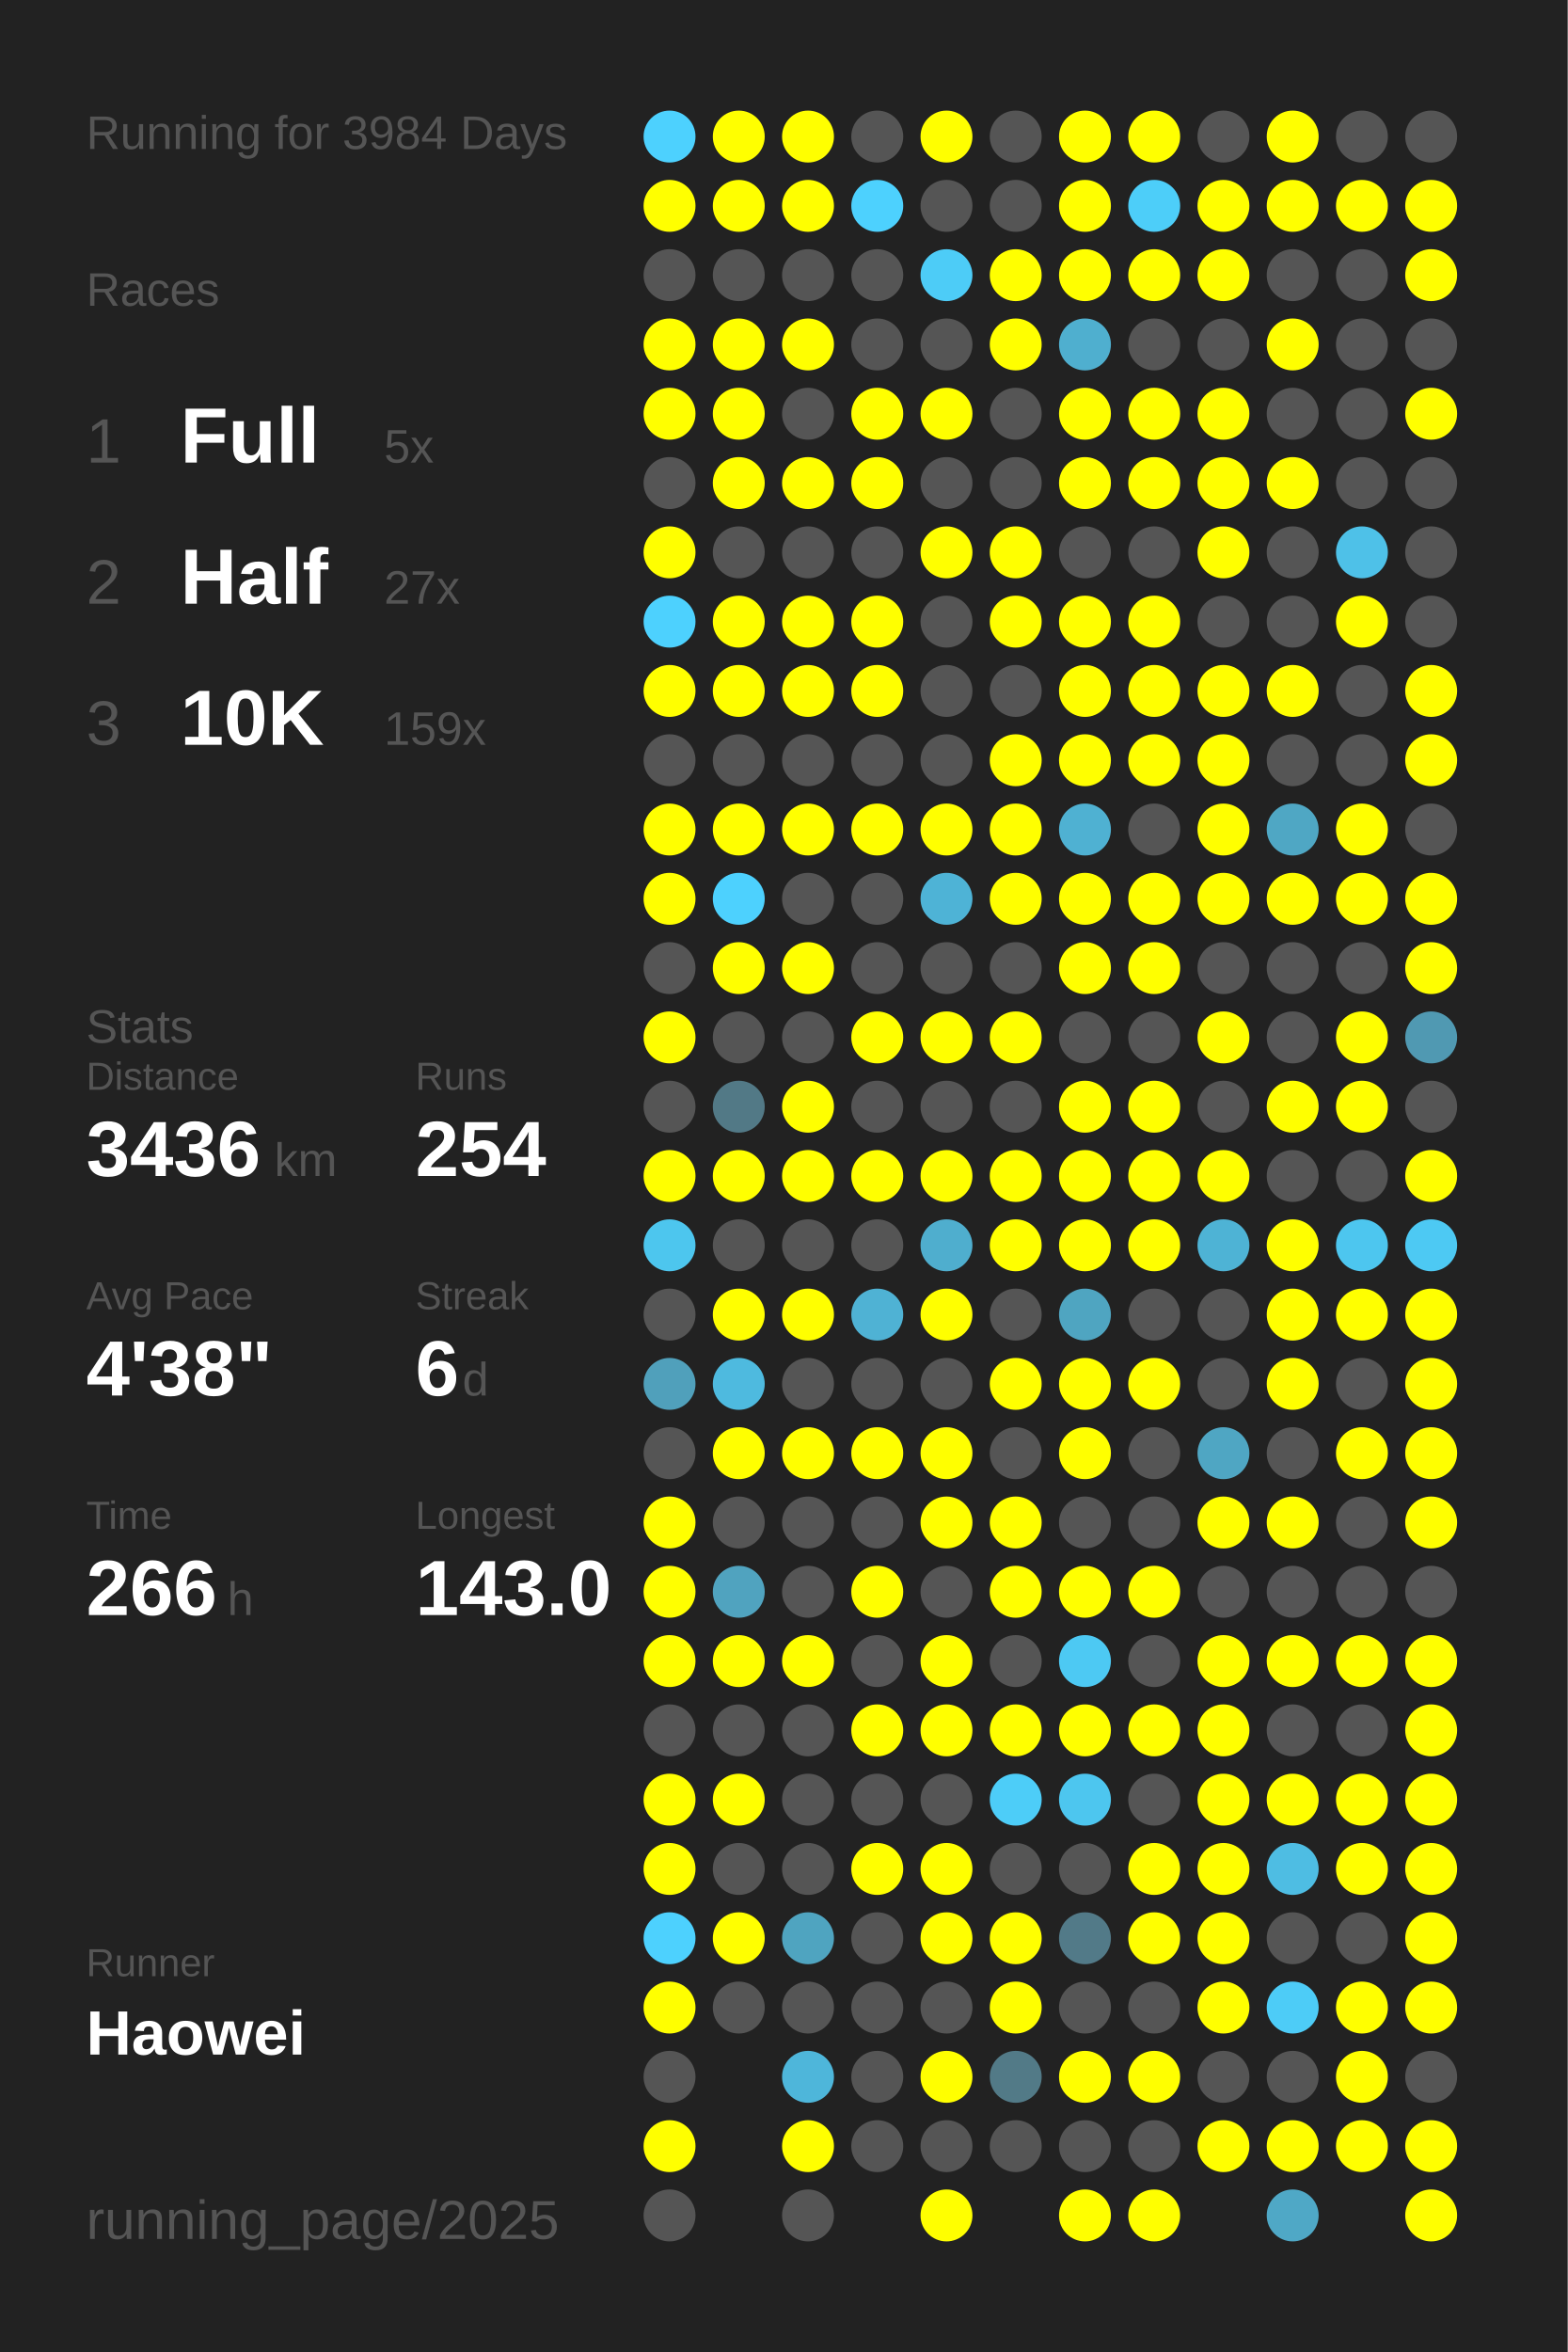
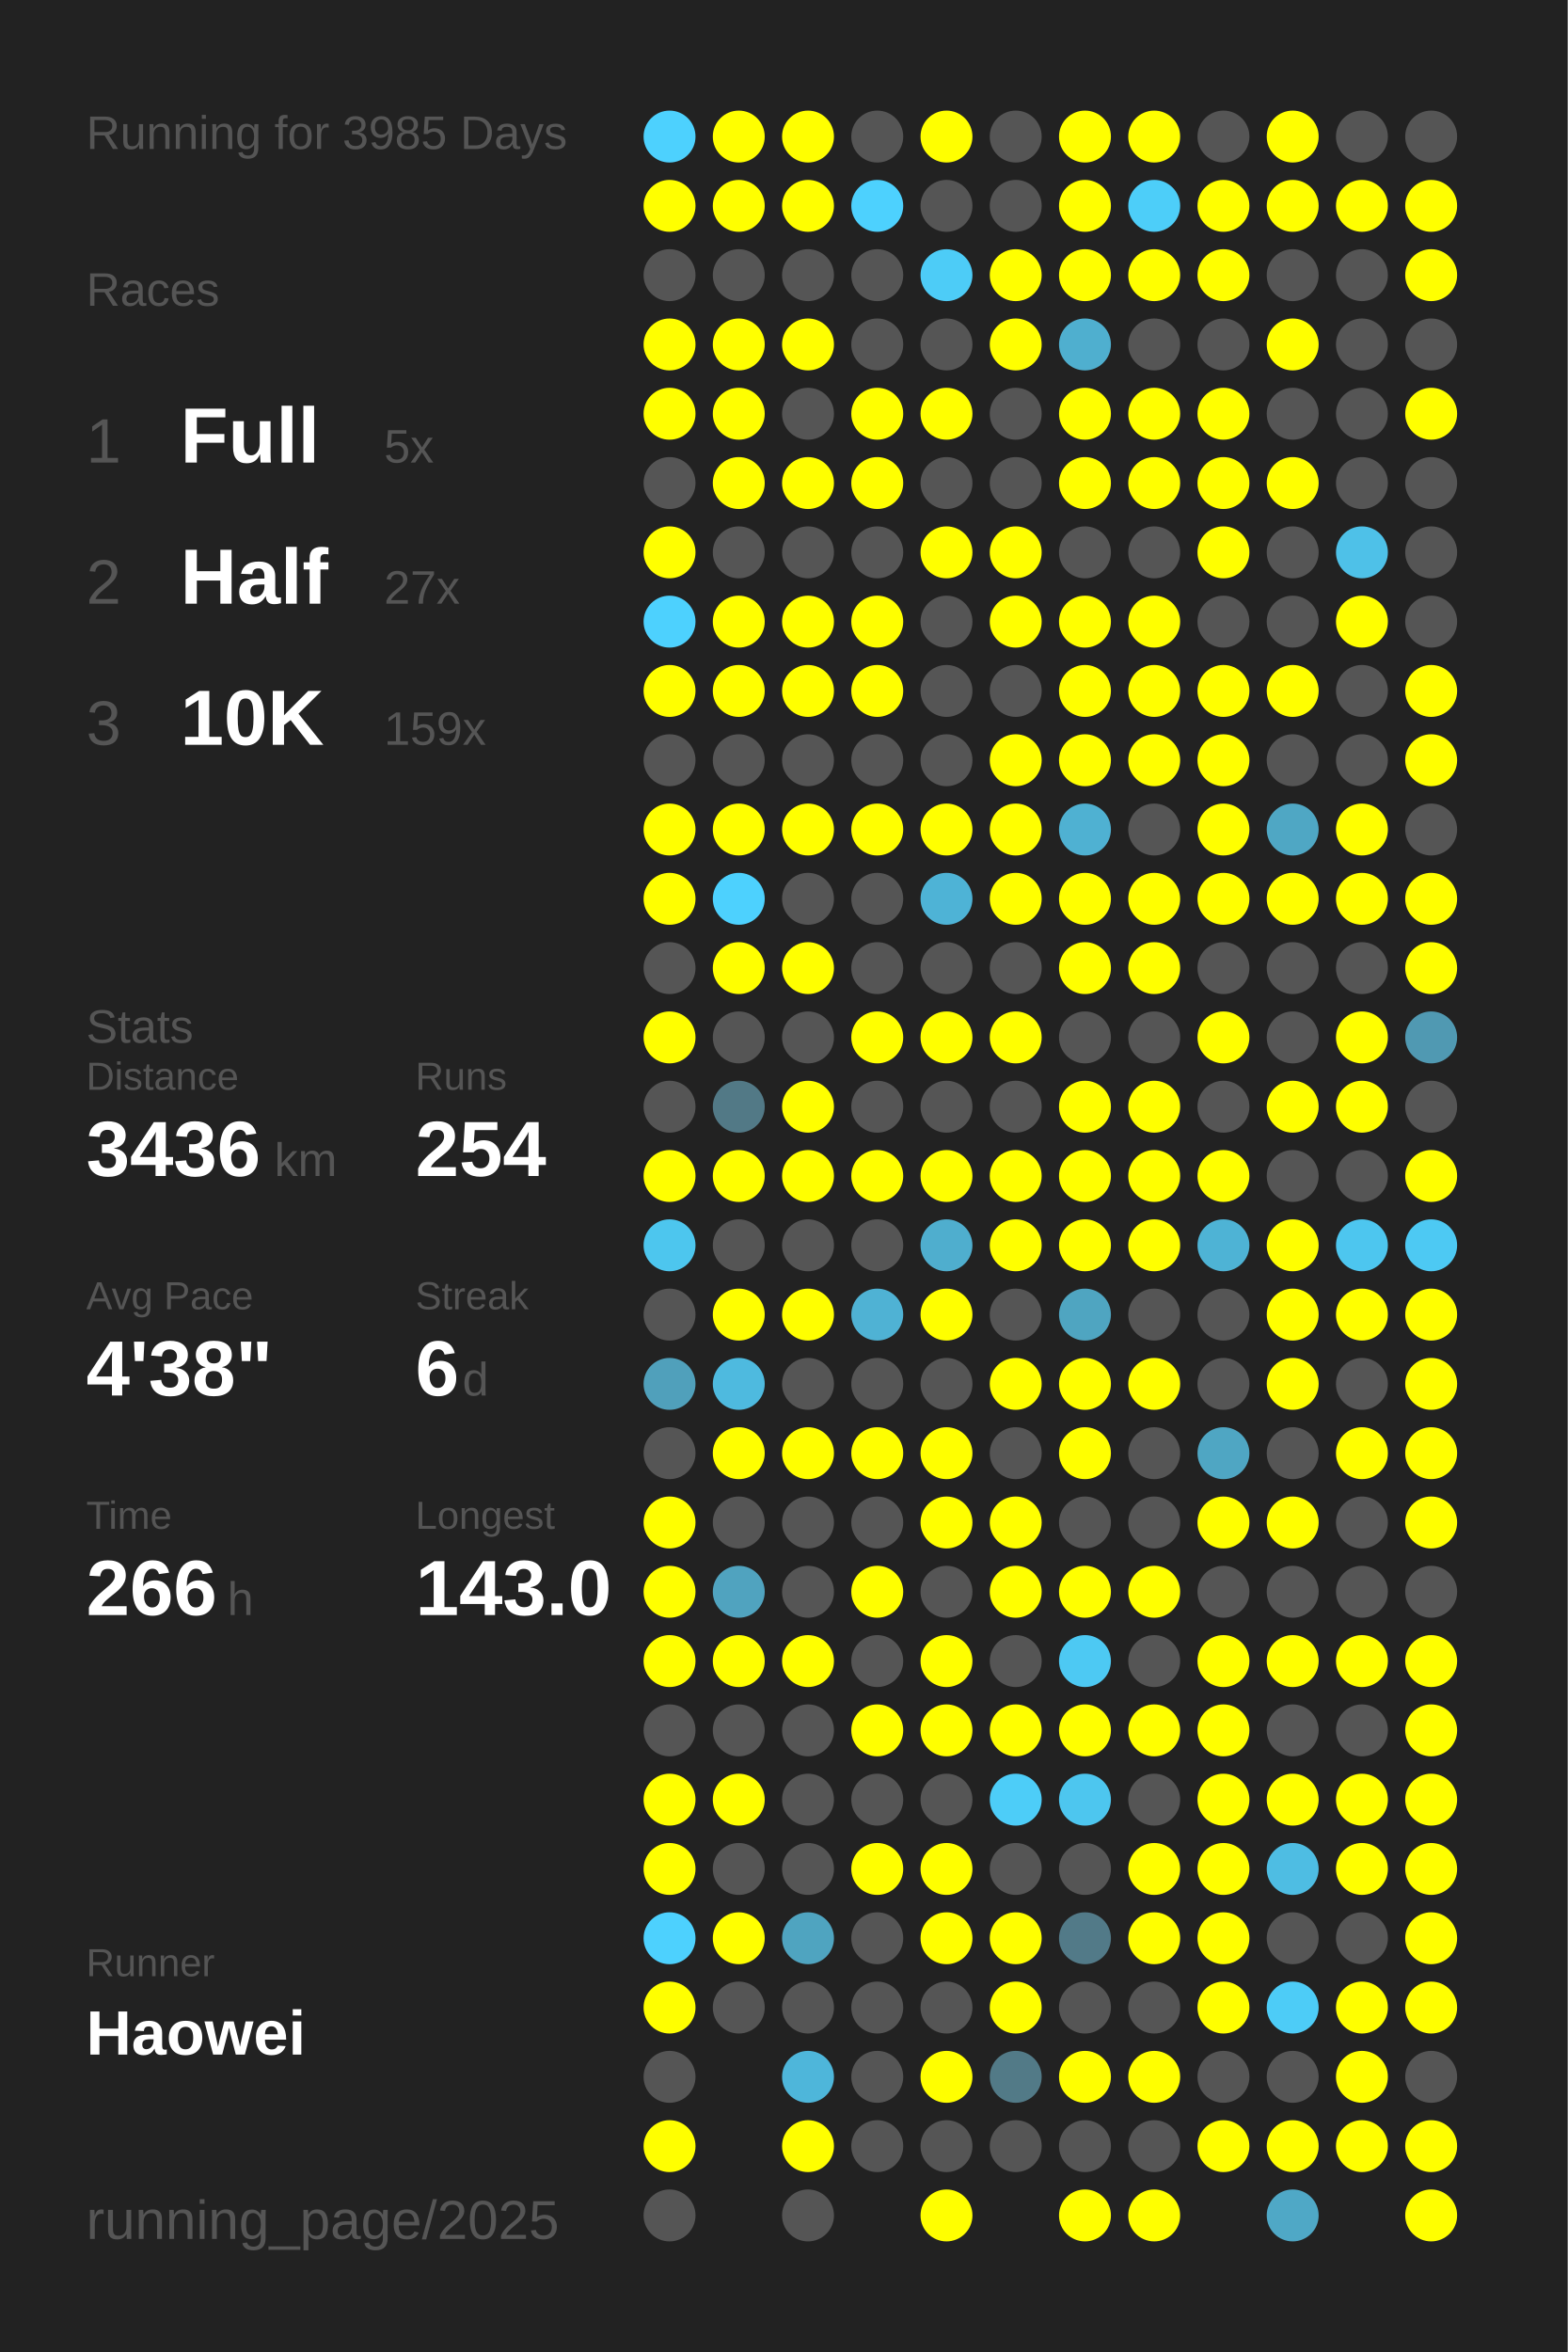
<svg xmlns="http://www.w3.org/2000/svg" baseProfile="full" height="300mm" version="1.1" viewBox="0,0,200,300" width="200mm">
  <defs />
  <rect fill="#222222" height="300" width="200" x="0" y="0" />
-   <text fill="#555555" style="font-size:6px; font-family:Arial;" x="11" y="19">Running for 3984 Days</text>
+   <text fill="#555555" style="font-size:6px; font-family:Arial;" x="11" y="19">Running for 3985 Days</text>
  <text fill="#555555" style="font-size:6px; font-family:Arial;" x="11" y="39">Races</text>
  <text fill="#555555" style="font-size:8px; font-family:Arial;" x="11" y="59">1</text>
  <text fill="#FFFFFF" style="font-size:10px; font-family:Arial; font-weight:bold;" x="23" y="59">Full</text>
  <text fill="#555555" style="font-size:6px; font-family:Arial;" x="49" y="59">5x</text>
  <text fill="#555555" style="font-size:8px; font-family:Arial;" x="11" y="77">2</text>
  <text fill="#FFFFFF" style="font-size:10px; font-family:Arial; font-weight:bold;" x="23" y="77">Half</text>
  <text fill="#555555" style="font-size:6px; font-family:Arial;" x="49" y="77">27x</text>
  <text fill="#555555" style="font-size:8px; font-family:Arial;" x="11" y="95">3</text>
  <text fill="#FFFFFF" style="font-size:10px; font-family:Arial; font-weight:bold;" x="23" y="95">10K</text>
  <text fill="#555555" style="font-size:6px; font-family:Arial;" x="49" y="95">159x</text>
  <text fill="#555555" style="font-size:6px; font-family:Arial;" x="11" y="133">Stats</text>
  <text fill="#555555" style="font-size:5px; font-family:Arial;" x="11" y="139">Distance</text>
  <text fill="#FFFFFF" style="font-size:10px; font-family:Arial; font-weight:bold;" x="11" y="150">3436</text>
  <text fill="#555555" style="font-size:6px; font-family:Arial;" x="35" y="150">km</text>
  <text fill="#555555" style="font-size:5px; font-family:Arial;" x="53" y="139">Runs</text>
  <text fill="#FFFFFF" style="font-size:10px; font-family:Arial; font-weight:bold;" x="53" y="150">254</text>
  <text fill="#555555" style="font-size:5px; font-family:Arial;" x="11" y="167">Avg Pace</text>
  <text fill="#FFFFFF" style="font-size:10px; font-family:Arial; font-weight:bold;" x="11" y="178">4'38"</text>
  <text fill="#555555" style="font-size:5px; font-family:Arial;" x="53" y="167">Streak</text>
  <text fill="#FFFFFF" style="font-size:10px; font-family:Arial; font-weight:bold;" x="53" y="178">6</text>
  <text fill="#555555" style="font-size:6px; font-family:Arial;" x="59" y="178">d</text>
  <text fill="#555555" style="font-size:5px; font-family:Arial;" x="11" y="195">Time</text>
  <text fill="#FFFFFF" style="font-size:10px; font-family:Arial; font-weight:bold;" x="11" y="206">266</text>
  <text fill="#555555" style="font-size:6px; font-family:Arial;" x="29" y="206">h</text>
  <text fill="#555555" style="font-size:5px; font-family:Arial;" x="53" y="195">Longest</text>
  <text fill="#FFFFFF" style="font-size:10px; font-family:Arial; font-weight:bold;" x="53" y="206">143.0</text>
  <text fill="#555555" style="font-size:5px; font-family:Arial;" x="11" y="252.065">Runner</text>
  <text fill="#FFFFFF" style="font-size:8px; font-family:Arial; font-weight:bold;" x="11" y="262.065">Haowei</text>
  <text fill="#555555" style="font-size:7px; font-family:Arial;" x="11" y="285.581">running_page/2025</text>
  <circle cx="85.417" cy="17.419" fill="#4dd1fe" r="3.312" />
  <circle cx="85.417" cy="26.258" fill="#FFFF00" r="3.312" />
  <circle cx="85.417" cy="35.097" fill="#555555" r="3.312" />
  <circle cx="85.417" cy="43.935" fill="#FFFF00" r="3.312" />
  <circle cx="85.417" cy="52.774" fill="#FFFF00" r="3.312" />
  <circle cx="85.417" cy="61.613" fill="#555555" r="3.312" />
  <circle cx="85.417" cy="70.452" fill="#FFFF00" r="3.312" />
  <circle cx="85.417" cy="79.29" fill="#4dd1fe" r="3.312" />
  <circle cx="85.417" cy="88.129" fill="#FFFF00" r="3.312" />
  <circle cx="85.417" cy="96.968" fill="#555555" r="3.312" />
  <circle cx="85.417" cy="105.806" fill="#FFFF00" r="3.312" />
  <circle cx="85.417" cy="114.645" fill="#FFFF00" r="3.312" />
  <circle cx="85.417" cy="123.484" fill="#555555" r="3.312" />
  <circle cx="85.417" cy="132.323" fill="#FFFF00" r="3.312" />
  <circle cx="85.417" cy="141.161" fill="#555555" r="3.312" />
  <circle cx="85.417" cy="150" fill="#FFFF00" r="3.312" />
  <circle cx="85.417" cy="158.839" fill="#4dc6ee" r="3.312" />
  <circle cx="85.417" cy="167.677" fill="#555555" r="3.312" />
  <circle cx="85.417" cy="176.516" fill="#50a0bb" r="3.312" />
  <circle cx="85.417" cy="185.355" fill="#555555" r="3.312" />
  <circle cx="85.417" cy="194.194" fill="#FFFF00" r="3.312" />
  <circle cx="85.417" cy="203.032" fill="#FFFF00" r="3.312" />
  <circle cx="85.417" cy="211.871" fill="#FFFF00" r="3.312" />
  <circle cx="85.417" cy="220.71" fill="#555555" r="3.312" />
  <circle cx="85.417" cy="229.548" fill="#FFFF00" r="3.312" />
  <circle cx="85.417" cy="238.387" fill="#FFFF00" r="3.312" />
  <circle cx="85.417" cy="247.226" fill="#4dd1fe" r="3.312" />
  <circle cx="85.417" cy="256.065" fill="#FFFF00" r="3.312" />
  <circle cx="85.417" cy="264.903" fill="#555555" r="3.312" />
  <circle cx="85.417" cy="273.742" fill="#FFFF00" r="3.312" />
  <circle cx="85.417" cy="282.581" fill="#555555" r="3.312" />
  <circle cx="94.25" cy="17.419" fill="#FFFF00" r="3.312" />
  <circle cx="94.25" cy="26.258" fill="#FFFF00" r="3.312" />
  <circle cx="94.25" cy="35.097" fill="#555555" r="3.312" />
  <circle cx="94.25" cy="43.935" fill="#FFFF00" r="3.312" />
  <circle cx="94.25" cy="52.774" fill="#FFFF00" r="3.312" />
  <circle cx="94.25" cy="61.613" fill="#FFFF00" r="3.312" />
  <circle cx="94.25" cy="70.452" fill="#555555" r="3.312" />
  <circle cx="94.25" cy="79.29" fill="#FFFF00" r="3.312" />
  <circle cx="94.25" cy="88.129" fill="#FFFF00" r="3.312" />
  <circle cx="94.25" cy="96.968" fill="#555555" r="3.312" />
  <circle cx="94.25" cy="105.806" fill="#FFFF00" r="3.312" />
  <circle cx="94.25" cy="114.645" fill="#4dd1fe" r="3.312" />
  <circle cx="94.25" cy="123.484" fill="#FFFF00" r="3.312" />
  <circle cx="94.25" cy="132.323" fill="#555555" r="3.312" />
  <circle cx="94.25" cy="141.161" fill="#527986" r="3.312" />
  <circle cx="94.25" cy="150" fill="#FFFF00" r="3.312" />
  <circle cx="94.25" cy="158.839" fill="#555555" r="3.312" />
  <circle cx="94.25" cy="167.677" fill="#FFFF00" r="3.312" />
  <circle cx="94.25" cy="176.516" fill="#4ebadf" r="3.312" />
  <circle cx="94.25" cy="185.355" fill="#FFFF00" r="3.312" />
  <circle cx="94.25" cy="194.194" fill="#555555" r="3.312" />
  <circle cx="94.25" cy="203.032" fill="#50a3bf" r="3.312" />
  <circle cx="94.25" cy="211.871" fill="#FFFF00" r="3.312" />
  <circle cx="94.25" cy="220.71" fill="#555555" r="3.312" />
  <circle cx="94.25" cy="229.548" fill="#FFFF00" r="3.312" />
  <circle cx="94.25" cy="238.387" fill="#555555" r="3.312" />
  <circle cx="94.25" cy="247.226" fill="#FFFF00" r="3.312" />
  <circle cx="94.25" cy="256.065" fill="#555555" r="3.312" />
  <circle cx="103.083" cy="17.419" fill="#FFFF00" r="3.312" />
  <circle cx="103.083" cy="26.258" fill="#FFFF00" r="3.312" />
  <circle cx="103.083" cy="35.097" fill="#555555" r="3.312" />
  <circle cx="103.083" cy="43.935" fill="#FFFF00" r="3.312" />
  <circle cx="103.083" cy="52.774" fill="#555555" r="3.312" />
  <circle cx="103.083" cy="61.613" fill="#FFFF00" r="3.312" />
  <circle cx="103.083" cy="70.452" fill="#555555" r="3.312" />
  <circle cx="103.083" cy="79.29" fill="#FFFF00" r="3.312" />
  <circle cx="103.083" cy="88.129" fill="#FFFF00" r="3.312" />
  <circle cx="103.083" cy="96.968" fill="#555555" r="3.312" />
  <circle cx="103.083" cy="105.806" fill="#FFFF00" r="3.312" />
  <circle cx="103.083" cy="114.645" fill="#555555" r="3.312" />
  <circle cx="103.083" cy="123.484" fill="#FFFF00" r="3.312" />
  <circle cx="103.083" cy="132.323" fill="#555555" r="3.312" />
  <circle cx="103.083" cy="141.161" fill="#FFFF00" r="3.312" />
  <circle cx="103.083" cy="150" fill="#FFFF00" r="3.312" />
  <circle cx="103.083" cy="158.839" fill="#555555" r="3.312" />
  <circle cx="103.083" cy="167.677" fill="#FFFF00" r="3.312" />
  <circle cx="103.083" cy="176.516" fill="#555555" r="3.312" />
  <circle cx="103.083" cy="185.355" fill="#FFFF00" r="3.312" />
  <circle cx="103.083" cy="194.194" fill="#555555" r="3.312" />
  <circle cx="103.083" cy="203.032" fill="#555555" r="3.312" />
  <circle cx="103.083" cy="211.871" fill="#FFFF00" r="3.312" />
  <circle cx="103.083" cy="220.71" fill="#555555" r="3.312" />
  <circle cx="103.083" cy="229.548" fill="#555555" r="3.312" />
  <circle cx="103.083" cy="238.387" fill="#555555" r="3.312" />
  <circle cx="103.083" cy="247.226" fill="#4fa4c0" r="3.312" />
  <circle cx="103.083" cy="256.065" fill="#555555" r="3.312" />
  <circle cx="103.083" cy="264.903" fill="#4eb6da" r="3.312" />
  <circle cx="103.083" cy="273.742" fill="#FFFF00" r="3.312" />
  <circle cx="103.083" cy="282.581" fill="#555555" r="3.312" />
  <circle cx="111.917" cy="17.419" fill="#555555" r="3.312" />
  <circle cx="111.917" cy="26.258" fill="#4dd1fe" r="3.312" />
  <circle cx="111.917" cy="35.097" fill="#555555" r="3.312" />
  <circle cx="111.917" cy="43.935" fill="#555555" r="3.312" />
  <circle cx="111.917" cy="52.774" fill="#FFFF00" r="3.312" />
  <circle cx="111.917" cy="61.613" fill="#FFFF00" r="3.312" />
  <circle cx="111.917" cy="70.452" fill="#555555" r="3.312" />
  <circle cx="111.917" cy="79.29" fill="#FFFF00" r="3.312" />
  <circle cx="111.917" cy="88.129" fill="#FFFF00" r="3.312" />
  <circle cx="111.917" cy="96.968" fill="#555555" r="3.312" />
  <circle cx="111.917" cy="105.806" fill="#FFFF00" r="3.312" />
  <circle cx="111.917" cy="114.645" fill="#555555" r="3.312" />
  <circle cx="111.917" cy="123.484" fill="#555555" r="3.312" />
  <circle cx="111.917" cy="132.323" fill="#FFFF00" r="3.312" />
  <circle cx="111.917" cy="141.161" fill="#555555" r="3.312" />
  <circle cx="111.917" cy="150" fill="#FFFF00" r="3.312" />
  <circle cx="111.917" cy="158.839" fill="#555555" r="3.312" />
  <circle cx="111.917" cy="167.677" fill="#4fb2d4" r="3.312" />
  <circle cx="111.917" cy="176.516" fill="#555555" r="3.312" />
  <circle cx="111.917" cy="185.355" fill="#FFFF00" r="3.312" />
  <circle cx="111.917" cy="194.194" fill="#555555" r="3.312" />
  <circle cx="111.917" cy="203.032" fill="#FFFF00" r="3.312" />
  <circle cx="111.917" cy="211.871" fill="#555555" r="3.312" />
  <circle cx="111.917" cy="220.71" fill="#FFFF00" r="3.312" />
  <circle cx="111.917" cy="229.548" fill="#555555" r="3.312" />
  <circle cx="111.917" cy="238.387" fill="#FFFF00" r="3.312" />
  <circle cx="111.917" cy="247.226" fill="#555555" r="3.312" />
  <circle cx="111.917" cy="256.065" fill="#555555" r="3.312" />
  <circle cx="111.917" cy="264.903" fill="#555555" r="3.312" />
  <circle cx="111.917" cy="273.742" fill="#555555" r="3.312" />
  <circle cx="120.75" cy="17.419" fill="#FFFF00" r="3.312" />
  <circle cx="120.75" cy="26.258" fill="#555555" r="3.312" />
  <circle cx="120.75" cy="35.097" fill="#4dccf7" r="3.312" />
  <circle cx="120.75" cy="43.935" fill="#555555" r="3.312" />
  <circle cx="120.75" cy="52.774" fill="#FFFF00" r="3.312" />
  <circle cx="120.75" cy="61.613" fill="#555555" r="3.312" />
  <circle cx="120.75" cy="70.452" fill="#FFFF00" r="3.312" />
  <circle cx="120.75" cy="79.29" fill="#555555" r="3.312" />
  <circle cx="120.75" cy="88.129" fill="#555555" r="3.312" />
  <circle cx="120.75" cy="96.968" fill="#555555" r="3.312" />
  <circle cx="120.75" cy="105.806" fill="#FFFF00" r="3.312" />
  <circle cx="120.75" cy="114.645" fill="#4eb3d6" r="3.312" />
  <circle cx="120.75" cy="123.484" fill="#555555" r="3.312" />
  <circle cx="120.75" cy="132.323" fill="#FFFF00" r="3.312" />
  <circle cx="120.75" cy="141.161" fill="#555555" r="3.312" />
  <circle cx="120.75" cy="150" fill="#FFFF00" r="3.312" />
  <circle cx="120.75" cy="158.839" fill="#4faece" r="3.312" />
  <circle cx="120.75" cy="167.677" fill="#FFFF00" r="3.312" />
  <circle cx="120.75" cy="176.516" fill="#555555" r="3.312" />
  <circle cx="120.75" cy="185.355" fill="#FFFF00" r="3.312" />
  <circle cx="120.75" cy="194.194" fill="#FFFF00" r="3.312" />
  <circle cx="120.75" cy="203.032" fill="#555555" r="3.312" />
  <circle cx="120.75" cy="211.871" fill="#FFFF00" r="3.312" />
  <circle cx="120.75" cy="220.71" fill="#FFFF00" r="3.312" />
  <circle cx="120.75" cy="229.548" fill="#555555" r="3.312" />
  <circle cx="120.75" cy="238.387" fill="#FFFF00" r="3.312" />
  <circle cx="120.75" cy="247.226" fill="#FFFF00" r="3.312" />
  <circle cx="120.75" cy="256.065" fill="#555555" r="3.312" />
  <circle cx="120.75" cy="264.903" fill="#FFFF00" r="3.312" />
  <circle cx="120.75" cy="273.742" fill="#555555" r="3.312" />
  <circle cx="120.75" cy="282.581" fill="#FFFF00" r="3.312" />
  <circle cx="129.583" cy="17.419" fill="#555555" r="3.312" />
  <circle cx="129.583" cy="26.258" fill="#555555" r="3.312" />
  <circle cx="129.583" cy="35.097" fill="#FFFF00" r="3.312" />
  <circle cx="129.583" cy="43.935" fill="#FFFF00" r="3.312" />
  <circle cx="129.583" cy="52.774" fill="#555555" r="3.312" />
  <circle cx="129.583" cy="61.613" fill="#555555" r="3.312" />
  <circle cx="129.583" cy="70.452" fill="#FFFF00" r="3.312" />
  <circle cx="129.583" cy="79.29" fill="#FFFF00" r="3.312" />
  <circle cx="129.583" cy="88.129" fill="#555555" r="3.312" />
  <circle cx="129.583" cy="96.968" fill="#FFFF00" r="3.312" />
  <circle cx="129.583" cy="105.806" fill="#FFFF00" r="3.312" />
  <circle cx="129.583" cy="114.645" fill="#FFFF00" r="3.312" />
  <circle cx="129.583" cy="123.484" fill="#555555" r="3.312" />
  <circle cx="129.583" cy="132.323" fill="#FFFF00" r="3.312" />
  <circle cx="129.583" cy="141.161" fill="#555555" r="3.312" />
  <circle cx="129.583" cy="150" fill="#FFFF00" r="3.312" />
  <circle cx="129.583" cy="158.839" fill="#FFFF00" r="3.312" />
  <circle cx="129.583" cy="167.677" fill="#555555" r="3.312" />
  <circle cx="129.583" cy="176.516" fill="#FFFF00" r="3.312" />
  <circle cx="129.583" cy="185.355" fill="#555555" r="3.312" />
  <circle cx="129.583" cy="194.194" fill="#FFFF00" r="3.312" />
  <circle cx="129.583" cy="203.032" fill="#FFFF00" r="3.312" />
  <circle cx="129.583" cy="211.871" fill="#555555" r="3.312" />
  <circle cx="129.583" cy="220.71" fill="#FFFF00" r="3.312" />
  <circle cx="129.583" cy="229.548" fill="#4dcdf8" r="3.312" />
  <circle cx="129.583" cy="238.387" fill="#555555" r="3.312" />
  <circle cx="129.583" cy="247.226" fill="#FFFF00" r="3.312" />
  <circle cx="129.583" cy="256.065" fill="#FFFF00" r="3.312" />
  <circle cx="129.583" cy="264.903" fill="#527a87" r="3.312" />
  <circle cx="129.583" cy="273.742" fill="#555555" r="3.312" />
  <circle cx="138.417" cy="17.419" fill="#FFFF00" r="3.312" />
  <circle cx="138.417" cy="26.258" fill="#FFFF00" r="3.312" />
  <circle cx="138.417" cy="35.097" fill="#FFFF00" r="3.312" />
  <circle cx="138.417" cy="43.935" fill="#4fafcf" r="3.312" />
  <circle cx="138.417" cy="52.774" fill="#FFFF00" r="3.312" />
  <circle cx="138.417" cy="61.613" fill="#FFFF00" r="3.312" />
  <circle cx="138.417" cy="70.452" fill="#555555" r="3.312" />
  <circle cx="138.417" cy="79.29" fill="#FFFF00" r="3.312" />
  <circle cx="138.417" cy="88.129" fill="#FFFF00" r="3.312" />
  <circle cx="138.417" cy="96.968" fill="#FFFF00" r="3.312" />
  <circle cx="138.417" cy="105.806" fill="#4fb1d2" r="3.312" />
  <circle cx="138.417" cy="114.645" fill="#FFFF00" r="3.312" />
  <circle cx="138.417" cy="123.484" fill="#FFFF00" r="3.312" />
  <circle cx="138.417" cy="132.323" fill="#555555" r="3.312" />
  <circle cx="138.417" cy="141.161" fill="#FFFF00" r="3.312" />
  <circle cx="138.417" cy="150" fill="#FFFF00" r="3.312" />
  <circle cx="138.417" cy="158.839" fill="#FFFF00" r="3.312" />
  <circle cx="138.417" cy="167.677" fill="#4fa5c1" r="3.312" />
  <circle cx="138.417" cy="176.516" fill="#FFFF00" r="3.312" />
  <circle cx="138.417" cy="185.355" fill="#FFFF00" r="3.312" />
  <circle cx="138.417" cy="194.194" fill="#555555" r="3.312" />
  <circle cx="138.417" cy="203.032" fill="#FFFF00" r="3.312" />
  <circle cx="138.417" cy="211.871" fill="#4dc9f3" r="3.312" />
  <circle cx="138.417" cy="220.71" fill="#FFFF00" r="3.312" />
  <circle cx="138.417" cy="229.548" fill="#4dc6ef" r="3.312" />
  <circle cx="138.417" cy="238.387" fill="#555555" r="3.312" />
  <circle cx="138.417" cy="247.226" fill="#527a88" r="3.312" />
  <circle cx="138.417" cy="256.065" fill="#555555" r="3.312" />
  <circle cx="138.417" cy="264.903" fill="#FFFF00" r="3.312" />
  <circle cx="138.417" cy="273.742" fill="#555555" r="3.312" />
  <circle cx="138.417" cy="282.581" fill="#FFFF00" r="3.312" />
  <circle cx="147.25" cy="17.419" fill="#FFFF00" r="3.312" />
  <circle cx="147.25" cy="26.258" fill="#4dcef9" r="3.312" />
  <circle cx="147.25" cy="35.097" fill="#FFFF00" r="3.312" />
  <circle cx="147.25" cy="43.935" fill="#555555" r="3.312" />
  <circle cx="147.25" cy="52.774" fill="#FFFF00" r="3.312" />
  <circle cx="147.25" cy="61.613" fill="#FFFF00" r="3.312" />
  <circle cx="147.25" cy="70.452" fill="#555555" r="3.312" />
  <circle cx="147.25" cy="79.29" fill="#FFFF00" r="3.312" />
  <circle cx="147.25" cy="88.129" fill="#FFFF00" r="3.312" />
  <circle cx="147.25" cy="96.968" fill="#FFFF00" r="3.312" />
  <circle cx="147.25" cy="105.806" fill="#555555" r="3.312" />
  <circle cx="147.25" cy="114.645" fill="#FFFF00" r="3.312" />
  <circle cx="147.25" cy="123.484" fill="#FFFF00" r="3.312" />
  <circle cx="147.25" cy="132.323" fill="#555555" r="3.312" />
  <circle cx="147.25" cy="141.161" fill="#FFFF00" r="3.312" />
  <circle cx="147.25" cy="150" fill="#FFFF00" r="3.312" />
  <circle cx="147.25" cy="158.839" fill="#FFFF00" r="3.312" />
  <circle cx="147.25" cy="167.677" fill="#555555" r="3.312" />
  <circle cx="147.25" cy="176.516" fill="#FFFF00" r="3.312" />
  <circle cx="147.25" cy="185.355" fill="#555555" r="3.312" />
  <circle cx="147.25" cy="194.194" fill="#555555" r="3.312" />
  <circle cx="147.25" cy="203.032" fill="#FFFF00" r="3.312" />
  <circle cx="147.25" cy="211.871" fill="#555555" r="3.312" />
  <circle cx="147.25" cy="220.71" fill="#FFFF00" r="3.312" />
  <circle cx="147.25" cy="229.548" fill="#555555" r="3.312" />
  <circle cx="147.25" cy="238.387" fill="#FFFF00" r="3.312" />
  <circle cx="147.25" cy="247.226" fill="#FFFF00" r="3.312" />
  <circle cx="147.25" cy="256.065" fill="#555555" r="3.312" />
  <circle cx="147.25" cy="264.903" fill="#FFFF00" r="3.312" />
  <circle cx="147.25" cy="273.742" fill="#555555" r="3.312" />
  <circle cx="147.25" cy="282.581" fill="#FFFF00" r="3.312" />
  <circle cx="156.083" cy="17.419" fill="#555555" r="3.312" />
  <circle cx="156.083" cy="26.258" fill="#FFFF00" r="3.312" />
  <circle cx="156.083" cy="35.097" fill="#FFFF00" r="3.312" />
  <circle cx="156.083" cy="43.935" fill="#555555" r="3.312" />
  <circle cx="156.083" cy="52.774" fill="#FFFF00" r="3.312" />
  <circle cx="156.083" cy="61.613" fill="#FFFF00" r="3.312" />
  <circle cx="156.083" cy="70.452" fill="#FFFF00" r="3.312" />
  <circle cx="156.083" cy="79.29" fill="#555555" r="3.312" />
  <circle cx="156.083" cy="88.129" fill="#FFFF00" r="3.312" />
  <circle cx="156.083" cy="96.968" fill="#FFFF00" r="3.312" />
  <circle cx="156.083" cy="105.806" fill="#FFFF00" r="3.312" />
  <circle cx="156.083" cy="114.645" fill="#FFFF00" r="3.312" />
  <circle cx="156.083" cy="123.484" fill="#555555" r="3.312" />
  <circle cx="156.083" cy="132.323" fill="#FFFF00" r="3.312" />
  <circle cx="156.083" cy="141.161" fill="#555555" r="3.312" />
  <circle cx="156.083" cy="150" fill="#FFFF00" r="3.312" />
  <circle cx="156.083" cy="158.839" fill="#4eb3d5" r="3.312" />
  <circle cx="156.083" cy="167.677" fill="#555555" r="3.312" />
  <circle cx="156.083" cy="176.516" fill="#555555" r="3.312" />
  <circle cx="156.083" cy="185.355" fill="#4fa6c3" r="3.312" />
  <circle cx="156.083" cy="194.194" fill="#FFFF00" r="3.312" />
  <circle cx="156.083" cy="203.032" fill="#555555" r="3.312" />
  <circle cx="156.083" cy="211.871" fill="#FFFF00" r="3.312" />
  <circle cx="156.083" cy="220.71" fill="#FFFF00" r="3.312" />
  <circle cx="156.083" cy="229.548" fill="#FFFF00" r="3.312" />
  <circle cx="156.083" cy="238.387" fill="#FFFF00" r="3.312" />
  <circle cx="156.083" cy="247.226" fill="#FFFF00" r="3.312" />
  <circle cx="156.083" cy="256.065" fill="#FFFF00" r="3.312" />
  <circle cx="156.083" cy="264.903" fill="#555555" r="3.312" />
  <circle cx="156.083" cy="273.742" fill="#FFFF00" r="3.312" />
  <circle cx="164.917" cy="17.419" fill="#FFFF00" r="3.312" />
  <circle cx="164.917" cy="26.258" fill="#FFFF00" r="3.312" />
  <circle cx="164.917" cy="35.097" fill="#555555" r="3.312" />
  <circle cx="164.917" cy="43.935" fill="#FFFF00" r="3.312" />
  <circle cx="164.917" cy="52.774" fill="#555555" r="3.312" />
  <circle cx="164.917" cy="61.613" fill="#FFFF00" r="3.312" />
  <circle cx="164.917" cy="70.452" fill="#555555" r="3.312" />
  <circle cx="164.917" cy="79.29" fill="#555555" r="3.312" />
  <circle cx="164.917" cy="88.129" fill="#FFFF00" r="3.312" />
  <circle cx="164.917" cy="96.968" fill="#555555" r="3.312" />
  <circle cx="164.917" cy="105.806" fill="#4fa7c4" r="3.312" />
  <circle cx="164.917" cy="114.645" fill="#FFFF00" r="3.312" />
  <circle cx="164.917" cy="123.484" fill="#555555" r="3.312" />
  <circle cx="164.917" cy="132.323" fill="#555555" r="3.312" />
  <circle cx="164.917" cy="141.161" fill="#FFFF00" r="3.312" />
  <circle cx="164.917" cy="150" fill="#555555" r="3.312" />
  <circle cx="164.917" cy="158.839" fill="#FFFF00" r="3.312" />
  <circle cx="164.917" cy="167.677" fill="#FFFF00" r="3.312" />
  <circle cx="164.917" cy="176.516" fill="#FFFF00" r="3.312" />
  <circle cx="164.917" cy="185.355" fill="#555555" r="3.312" />
  <circle cx="164.917" cy="194.194" fill="#FFFF00" r="3.312" />
  <circle cx="164.917" cy="203.032" fill="#555555" r="3.312" />
  <circle cx="164.917" cy="211.871" fill="#FFFF00" r="3.312" />
  <circle cx="164.917" cy="220.71" fill="#555555" r="3.312" />
  <circle cx="164.917" cy="229.548" fill="#FFFF00" r="3.312" />
  <circle cx="164.917" cy="238.387" fill="#4ebde3" r="3.312" />
  <circle cx="164.917" cy="247.226" fill="#555555" r="3.312" />
  <circle cx="164.917" cy="256.065" fill="#4dccf7" r="3.312" />
  <circle cx="164.917" cy="264.903" fill="#555555" r="3.312" />
  <circle cx="164.917" cy="273.742" fill="#FFFF00" r="3.312" />
  <circle cx="164.917" cy="282.581" fill="#4fa8c6" r="3.312" />
  <circle cx="173.75" cy="17.419" fill="#555555" r="3.312" />
  <circle cx="173.75" cy="26.258" fill="#FFFF00" r="3.312" />
  <circle cx="173.75" cy="35.097" fill="#555555" r="3.312" />
  <circle cx="173.75" cy="43.935" fill="#555555" r="3.312" />
  <circle cx="173.75" cy="52.774" fill="#555555" r="3.312" />
  <circle cx="173.75" cy="61.613" fill="#555555" r="3.312" />
  <circle cx="173.75" cy="70.452" fill="#4ec1e8" r="3.312" />
  <circle cx="173.75" cy="79.29" fill="#FFFF00" r="3.312" />
  <circle cx="173.75" cy="88.129" fill="#555555" r="3.312" />
  <circle cx="173.75" cy="96.968" fill="#555555" r="3.312" />
  <circle cx="173.75" cy="105.806" fill="#FFFF00" r="3.312" />
  <circle cx="173.75" cy="114.645" fill="#FFFF00" r="3.312" />
  <circle cx="173.75" cy="123.484" fill="#555555" r="3.312" />
  <circle cx="173.75" cy="132.323" fill="#FFFF00" r="3.312" />
  <circle cx="173.75" cy="141.161" fill="#FFFF00" r="3.312" />
  <circle cx="173.75" cy="150" fill="#555555" r="3.312" />
  <circle cx="173.75" cy="158.839" fill="#4dc6ef" r="3.312" />
  <circle cx="173.75" cy="167.677" fill="#FFFF00" r="3.312" />
  <circle cx="173.75" cy="176.516" fill="#555555" r="3.312" />
  <circle cx="173.75" cy="185.355" fill="#FFFF00" r="3.312" />
  <circle cx="173.75" cy="194.194" fill="#555555" r="3.312" />
  <circle cx="173.75" cy="203.032" fill="#555555" r="3.312" />
  <circle cx="173.75" cy="211.871" fill="#FFFF00" r="3.312" />
  <circle cx="173.75" cy="220.71" fill="#555555" r="3.312" />
  <circle cx="173.75" cy="229.548" fill="#FFFF00" r="3.312" />
  <circle cx="173.75" cy="238.387" fill="#FFFF00" r="3.312" />
  <circle cx="173.75" cy="247.226" fill="#555555" r="3.312" />
  <circle cx="173.75" cy="256.065" fill="#FFFF00" r="3.312" />
  <circle cx="173.75" cy="264.903" fill="#FFFF00" r="3.312" />
  <circle cx="173.75" cy="273.742" fill="#FFFF00" r="3.312" />
  <circle cx="182.583" cy="17.419" fill="#555555" r="3.312" />
  <circle cx="182.583" cy="26.258" fill="#FFFF00" r="3.312" />
  <circle cx="182.583" cy="35.097" fill="#FFFF00" r="3.312" />
  <circle cx="182.583" cy="43.935" fill="#555555" r="3.312" />
  <circle cx="182.583" cy="52.774" fill="#FFFF00" r="3.312" />
  <circle cx="182.583" cy="61.613" fill="#555555" r="3.312" />
  <circle cx="182.583" cy="70.452" fill="#555555" r="3.312" />
  <circle cx="182.583" cy="79.29" fill="#555555" r="3.312" />
  <circle cx="182.583" cy="88.129" fill="#FFFF00" r="3.312" />
  <circle cx="182.583" cy="96.968" fill="#FFFF00" r="3.312" />
  <circle cx="182.583" cy="105.806" fill="#555555" r="3.312" />
  <circle cx="182.583" cy="114.645" fill="#FFFF00" r="3.312" />
  <circle cx="182.583" cy="123.484" fill="#FFFF00" r="3.312" />
  <circle cx="182.583" cy="132.323" fill="#5099b2" r="3.312" />
  <circle cx="182.583" cy="141.161" fill="#555555" r="3.312" />
  <circle cx="182.583" cy="150" fill="#FFFF00" r="3.312" />
  <circle cx="182.583" cy="158.839" fill="#4dc9f3" r="3.312" />
  <circle cx="182.583" cy="167.677" fill="#FFFF00" r="3.312" />
  <circle cx="182.583" cy="176.516" fill="#FFFF00" r="3.312" />
  <circle cx="182.583" cy="185.355" fill="#FFFF00" r="3.312" />
  <circle cx="182.583" cy="194.194" fill="#FFFF00" r="3.312" />
  <circle cx="182.583" cy="203.032" fill="#555555" r="3.312" />
  <circle cx="182.583" cy="211.871" fill="#FFFF00" r="3.312" />
  <circle cx="182.583" cy="220.71" fill="#FFFF00" r="3.312" />
  <circle cx="182.583" cy="229.548" fill="#FFFF00" r="3.312" />
  <circle cx="182.583" cy="238.387" fill="#FFFF00" r="3.312" />
  <circle cx="182.583" cy="247.226" fill="#FFFF00" r="3.312" />
  <circle cx="182.583" cy="256.065" fill="#FFFF00" r="3.312" />
  <circle cx="182.583" cy="264.903" fill="#555555" r="3.312" />
  <circle cx="182.583" cy="273.742" fill="#FFFF00" r="3.312" />
  <circle cx="182.583" cy="282.581" fill="#FFFF00" r="3.312" />
</svg>
